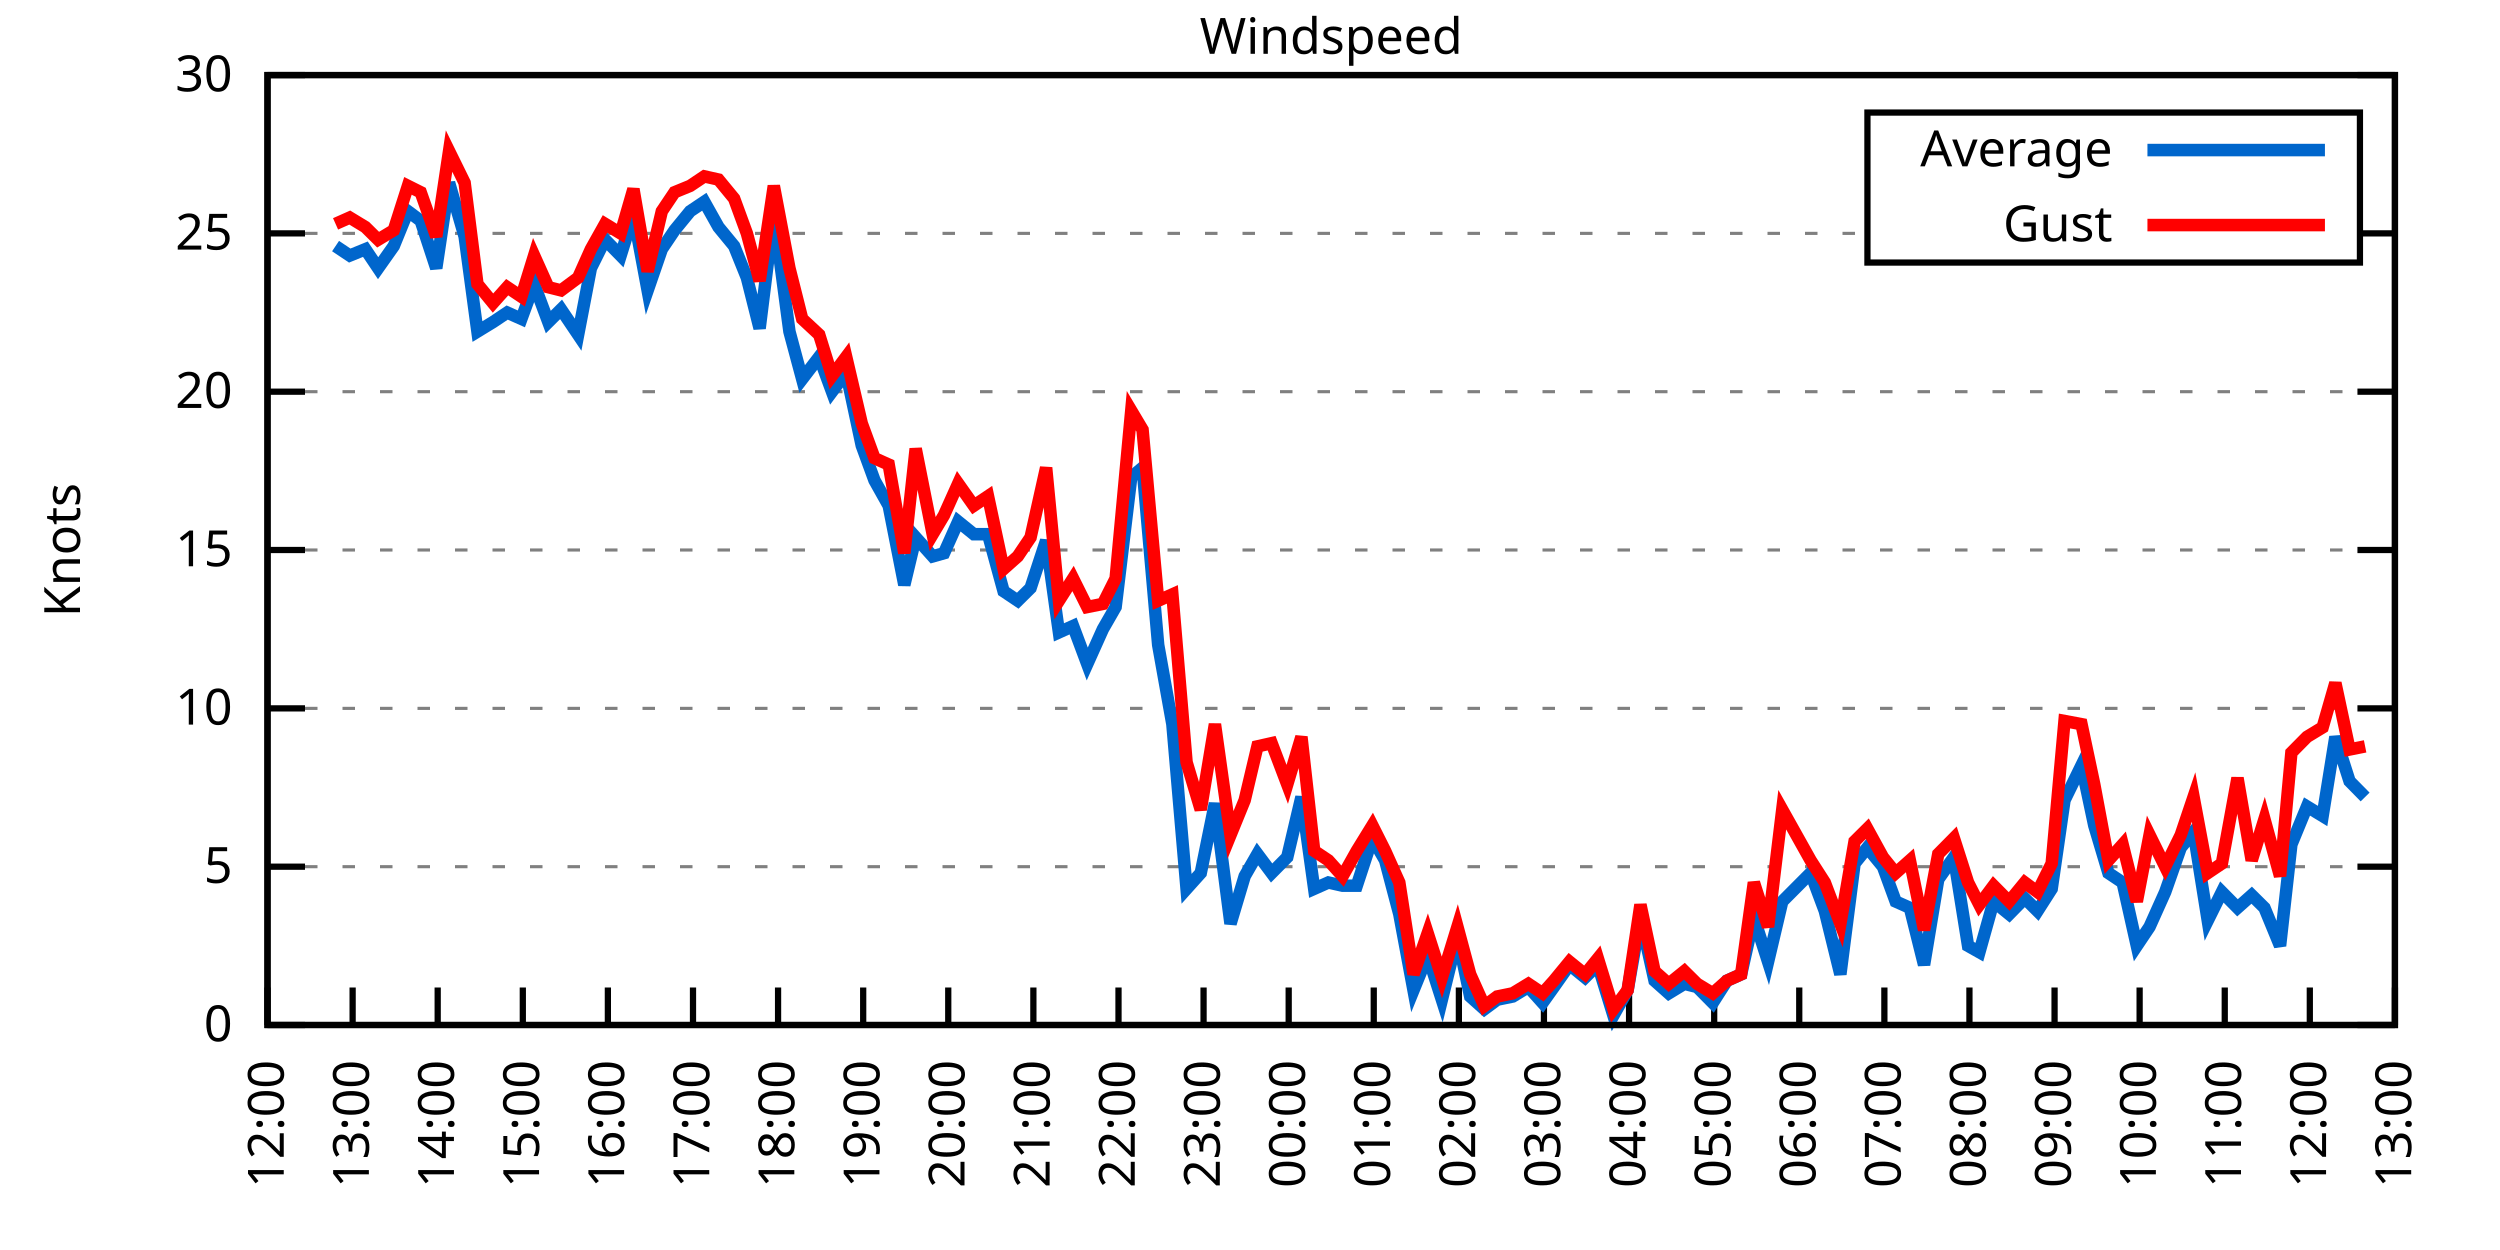
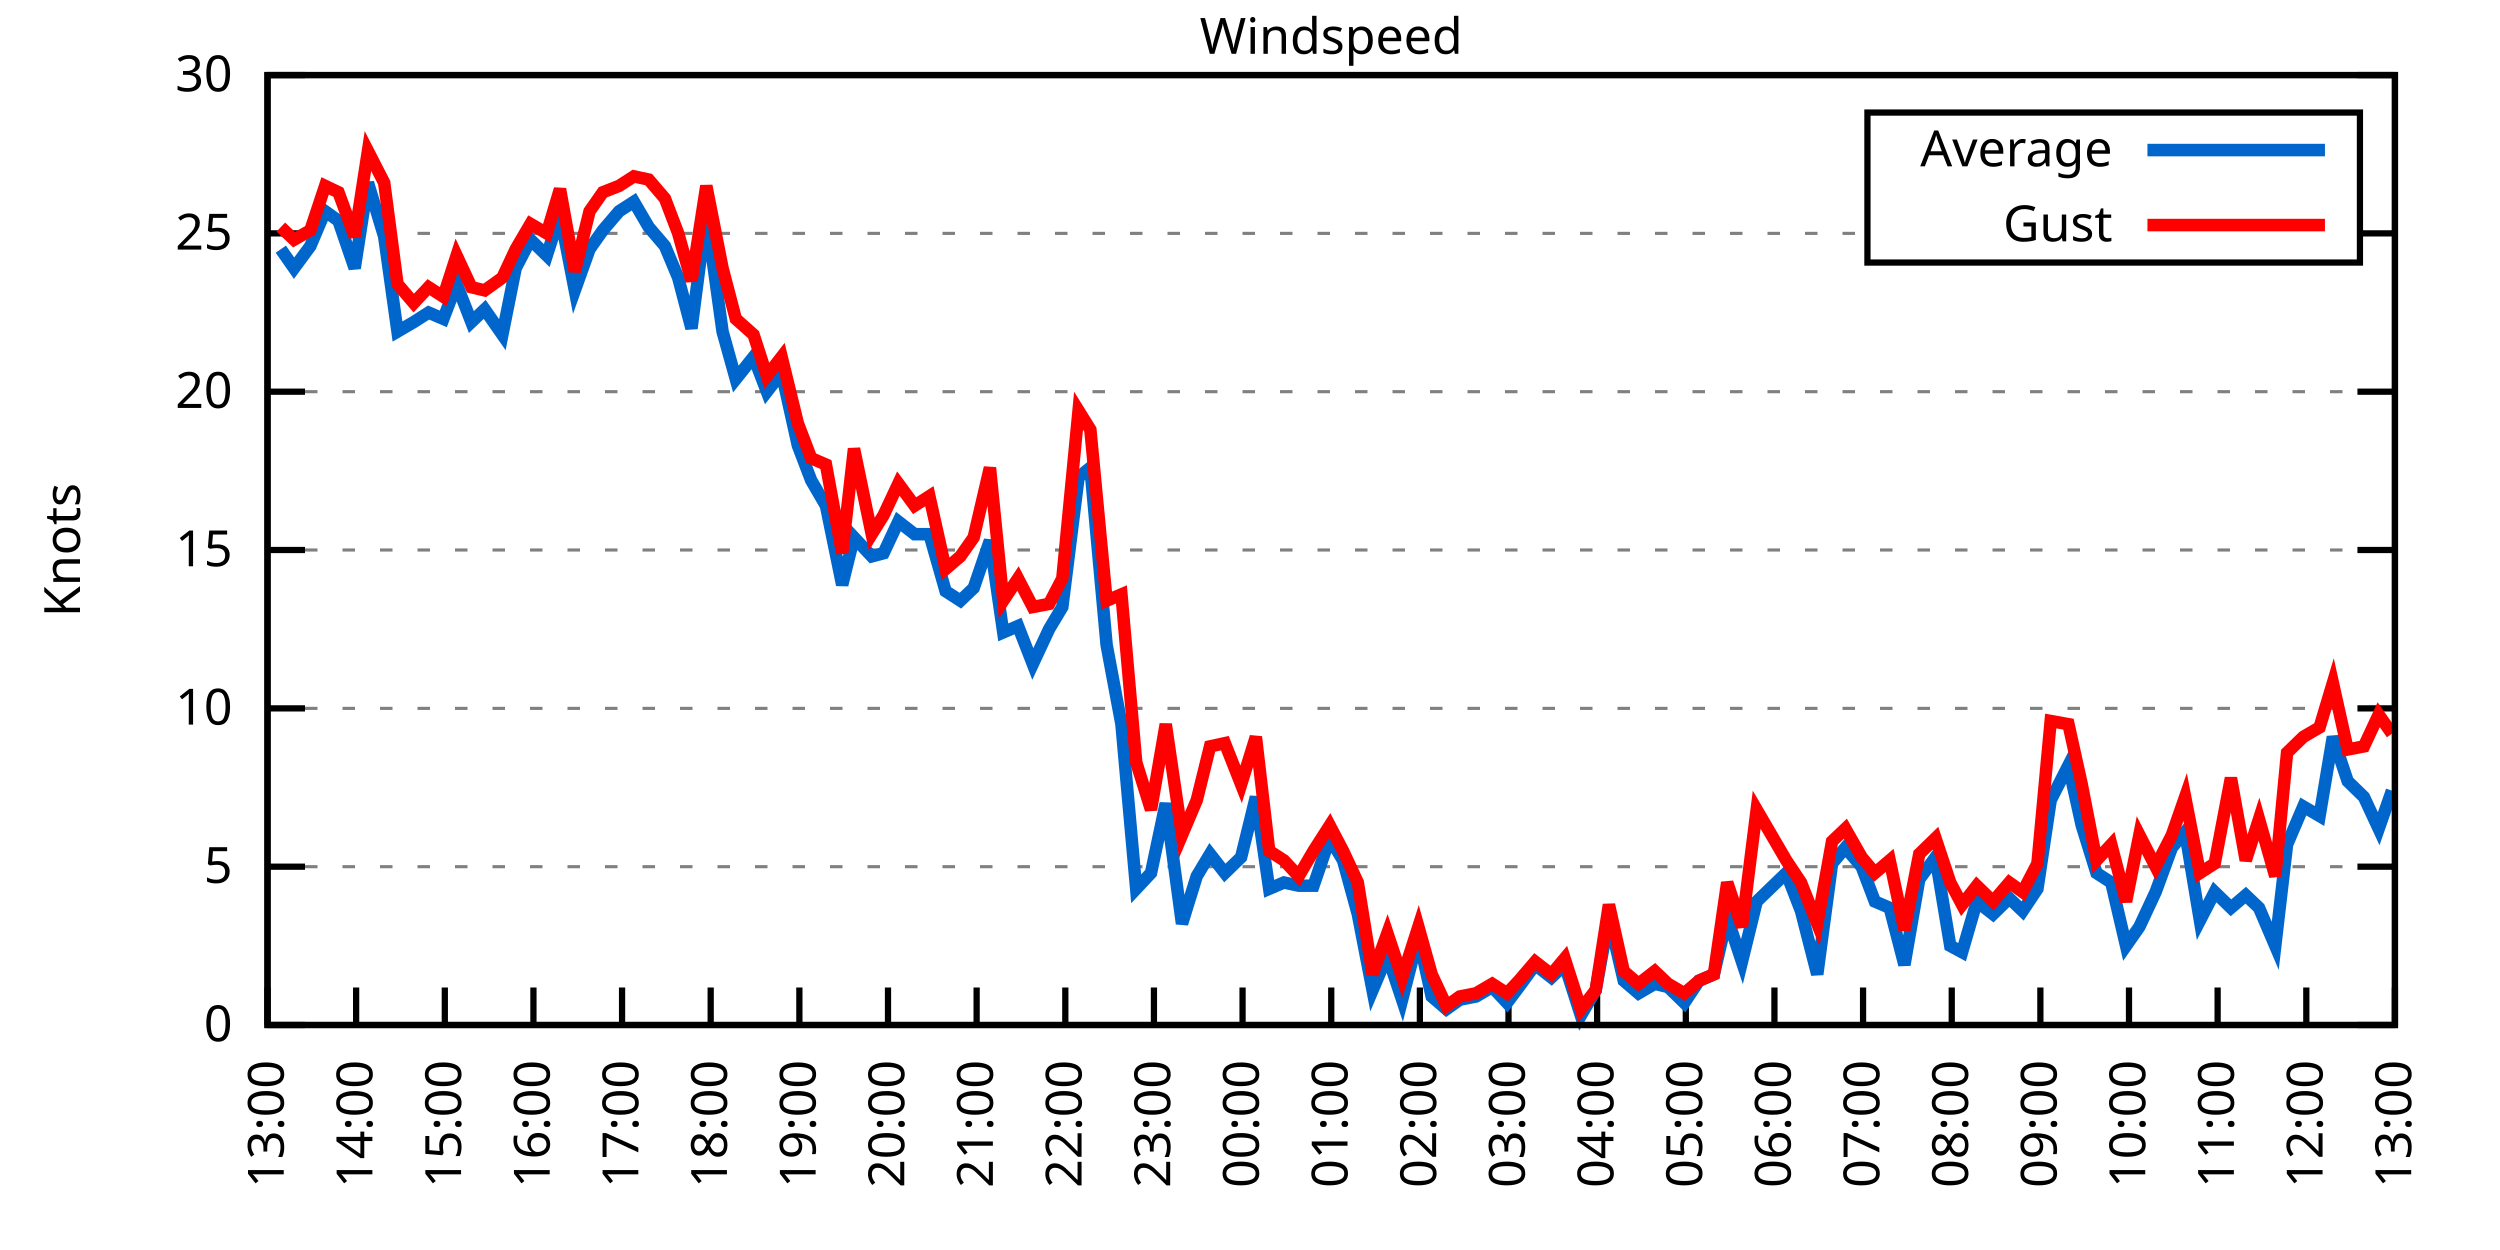
<svg xmlns="http://www.w3.org/2000/svg" xmlns:xlink="http://www.w3.org/1999/xlink" width="400" height="200" viewBox="0 0 400 200">
  <g id="gnuplot_canvas">
    <rect x="0" y="0" width="400" height="200" fill="none" />
    <defs>
      <circle id="gpDot" r="0.5" stroke-width="0.5" stroke="currentColor" />
      <path id="gpPt0" stroke-width="0.333" stroke="currentColor" d="M-1,0 h2 M0,-1 v2" />
      <path id="gpPt1" stroke-width="0.333" stroke="currentColor" d="M-1,-1 L1,1 M1,-1 L-1,1" />
      <path id="gpPt2" stroke-width="0.333" stroke="currentColor" d="M-1,0 L1,0 M0,-1 L0,1 M-1,-1 L1,1 M-1,1 L1,-1" />
      <rect id="gpPt3" stroke-width="0.333" stroke="currentColor" x="-1" y="-1" width="2" height="2" />
      <rect id="gpPt4" stroke-width="0.333" stroke="currentColor" fill="currentColor" x="-1" y="-1" width="2" height="2" />
      <circle id="gpPt5" stroke-width="0.333" stroke="currentColor" cx="0" cy="0" r="1" />
      <use xlink:href="#gpPt5" id="gpPt6" fill="currentColor" stroke="none" />
      <path id="gpPt7" stroke-width="0.333" stroke="currentColor" d="M0,-1.33 L-1.33,0.67 L1.33,0.67 z" />
      <use xlink:href="#gpPt7" id="gpPt8" fill="currentColor" stroke="none" />
      <use xlink:href="#gpPt7" id="gpPt9" stroke="currentColor" transform="rotate(180)" />
      <use xlink:href="#gpPt9" id="gpPt10" fill="currentColor" stroke="none" />
      <use xlink:href="#gpPt3" id="gpPt11" stroke="currentColor" transform="rotate(45)" />
      <use xlink:href="#gpPt11" id="gpPt12" fill="currentColor" stroke="none" />
      <path id="gpPt13" stroke-width="0.333" stroke="currentColor" d="M0,1.330 L1.265,0.411 L0.782,-1.067 L-0.782,-1.076 L-1.265,0.411 z" />
      <use xlink:href="#gpPt13" id="gpPt14" fill="currentColor" stroke="none" />
      <filter id="textbox" filterUnits="objectBoundingBox" x="0" y="0" height="1" width="1">
        <feFlood flood-color="white" flood-opacity="1" result="bgnd" />
        <feComposite in="SourceGraphic" in2="bgnd" operator="atop" />
      </filter>
      <filter id="greybox" filterUnits="objectBoundingBox" x="0" y="0" height="1" width="1">
        <feFlood flood-color="lightgrey" flood-opacity="1" result="grey" />
        <feComposite in="SourceGraphic" in2="grey" operator="atop" />
      </filter>
    </defs>
    <g fill="none" color="white" stroke="currentColor" stroke-width="1.00" stroke-linecap="butt" stroke-linejoin="miter">
</g>
    <g fill="none" color="black" stroke="currentColor" stroke-width="1.00" stroke-linecap="butt" stroke-linejoin="miter">
      <g stroke="none" shape-rendering="crispEdges">
        <polygon fill="rgb(255, 255, 255)" points="42.80,164.00 383.18,164.00 383.18,12.02 42.80,12.02 " />
      </g>
    </g>
    <g fill="none" color="black" stroke="currentColor" stroke-width="1.00" stroke-linecap="butt" stroke-linejoin="miter">
</g>
    <g fill="none" color="black" stroke="black" stroke-width="0.50" stroke-linecap="butt" stroke-linejoin="miter">
</g>
    <g fill="none" color="gray" stroke="currentColor" stroke-width="0.50" stroke-linecap="butt" stroke-linejoin="miter">
      <path stroke="gray" stroke-dasharray="2,4" class="gridline" d="M42.80,164.00 L383.19,164.00  " />
    </g>
    <g fill="none" color="gray" stroke="gray" stroke-width="1.00" stroke-linecap="butt" stroke-linejoin="miter">
</g>
    <g fill="none" color="black" stroke="currentColor" stroke-width="1.00" stroke-linecap="butt" stroke-linejoin="miter">
      <path stroke="black" d="M42.80,164.00 L48.80,164.00 M383.19,164.00 L377.19,164.00  " />
      <g transform="translate(37.20,166.60)" stroke="none" fill="black" font-family="Sans" font-size="8.00" text-anchor="end">
        <text>
          <tspan font-family="Sans"> 0</tspan>
        </text>
      </g>
    </g>
    <g fill="none" color="black" stroke="currentColor" stroke-width="1.00" stroke-linecap="butt" stroke-linejoin="miter">
</g>
    <g fill="none" color="black" stroke="black" stroke-width="0.50" stroke-linecap="butt" stroke-linejoin="miter">
</g>
    <g fill="none" color="gray" stroke="currentColor" stroke-width="0.50" stroke-linecap="butt" stroke-linejoin="miter">
      <path stroke="gray" stroke-dasharray="2,4" class="gridline" d="M42.80,138.67 L383.19,138.67  " />
    </g>
    <g fill="none" color="gray" stroke="gray" stroke-width="1.00" stroke-linecap="butt" stroke-linejoin="miter">
</g>
    <g fill="none" color="black" stroke="currentColor" stroke-width="1.00" stroke-linecap="butt" stroke-linejoin="miter">
      <path stroke="black" d="M42.80,138.67 L48.80,138.67 M383.19,138.67 L377.19,138.67  " />
      <g transform="translate(37.20,141.27)" stroke="none" fill="black" font-family="Sans" font-size="8.00" text-anchor="end">
        <text>
          <tspan font-family="Sans"> 5</tspan>
        </text>
      </g>
    </g>
    <g fill="none" color="black" stroke="currentColor" stroke-width="1.00" stroke-linecap="butt" stroke-linejoin="miter">
</g>
    <g fill="none" color="black" stroke="black" stroke-width="0.50" stroke-linecap="butt" stroke-linejoin="miter">
</g>
    <g fill="none" color="gray" stroke="currentColor" stroke-width="0.50" stroke-linecap="butt" stroke-linejoin="miter">
      <path stroke="gray" stroke-dasharray="2,4" class="gridline" d="M42.80,113.34 L383.19,113.34  " />
    </g>
    <g fill="none" color="gray" stroke="gray" stroke-width="1.00" stroke-linecap="butt" stroke-linejoin="miter">
</g>
    <g fill="none" color="black" stroke="currentColor" stroke-width="1.00" stroke-linecap="butt" stroke-linejoin="miter">
      <path stroke="black" d="M42.80,113.34 L48.80,113.34 M383.19,113.34 L377.19,113.34  " />
      <g transform="translate(37.20,115.94)" stroke="none" fill="black" font-family="Sans" font-size="8.00" text-anchor="end">
        <text>
          <tspan font-family="Sans"> 10</tspan>
        </text>
      </g>
    </g>
    <g fill="none" color="black" stroke="currentColor" stroke-width="1.00" stroke-linecap="butt" stroke-linejoin="miter">
</g>
    <g fill="none" color="black" stroke="black" stroke-width="0.50" stroke-linecap="butt" stroke-linejoin="miter">
</g>
    <g fill="none" color="gray" stroke="currentColor" stroke-width="0.50" stroke-linecap="butt" stroke-linejoin="miter">
      <path stroke="gray" stroke-dasharray="2,4" class="gridline" d="M42.80,88.00 L383.19,88.00  " />
    </g>
    <g fill="none" color="gray" stroke="gray" stroke-width="1.00" stroke-linecap="butt" stroke-linejoin="miter">
</g>
    <g fill="none" color="black" stroke="currentColor" stroke-width="1.00" stroke-linecap="butt" stroke-linejoin="miter">
      <path stroke="black" d="M42.80,88.00 L48.80,88.00 M383.19,88.00 L377.19,88.00  " />
      <g transform="translate(37.20,90.60)" stroke="none" fill="black" font-family="Sans" font-size="8.00" text-anchor="end">
        <text>
          <tspan font-family="Sans"> 15</tspan>
        </text>
      </g>
    </g>
    <g fill="none" color="black" stroke="currentColor" stroke-width="1.00" stroke-linecap="butt" stroke-linejoin="miter">
</g>
    <g fill="none" color="black" stroke="black" stroke-width="0.50" stroke-linecap="butt" stroke-linejoin="miter">
</g>
    <g fill="none" color="gray" stroke="currentColor" stroke-width="0.50" stroke-linecap="butt" stroke-linejoin="miter">
      <path stroke="gray" stroke-dasharray="2,4" class="gridline" d="M42.80,62.67 L383.19,62.67  " />
    </g>
    <g fill="none" color="gray" stroke="gray" stroke-width="1.00" stroke-linecap="butt" stroke-linejoin="miter">
</g>
    <g fill="none" color="black" stroke="currentColor" stroke-width="1.00" stroke-linecap="butt" stroke-linejoin="miter">
      <path stroke="black" d="M42.80,62.67 L48.80,62.67 M383.19,62.67 L377.19,62.67  " />
      <g transform="translate(37.20,65.27)" stroke="none" fill="black" font-family="Sans" font-size="8.00" text-anchor="end">
        <text>
          <tspan font-family="Sans"> 20</tspan>
        </text>
      </g>
    </g>
    <g fill="none" color="black" stroke="currentColor" stroke-width="1.00" stroke-linecap="butt" stroke-linejoin="miter">
</g>
    <g fill="none" color="black" stroke="black" stroke-width="0.50" stroke-linecap="butt" stroke-linejoin="miter">
</g>
    <g fill="none" color="gray" stroke="currentColor" stroke-width="0.50" stroke-linecap="butt" stroke-linejoin="miter">
      <path stroke="gray" stroke-dasharray="2,4" class="gridline" d="M42.80,37.34 L298.79,37.34 M377.59,37.34 L383.19,37.34  " />
    </g>
    <g fill="none" color="gray" stroke="gray" stroke-width="1.00" stroke-linecap="butt" stroke-linejoin="miter">
</g>
    <g fill="none" color="black" stroke="currentColor" stroke-width="1.00" stroke-linecap="butt" stroke-linejoin="miter">
      <path stroke="black" d="M42.80,37.34 L48.80,37.34 M383.19,37.34 L377.19,37.34  " />
      <g transform="translate(37.20,39.94)" stroke="none" fill="black" font-family="Sans" font-size="8.00" text-anchor="end">
        <text>
          <tspan font-family="Sans"> 25</tspan>
        </text>
      </g>
    </g>
    <g fill="none" color="black" stroke="currentColor" stroke-width="1.00" stroke-linecap="butt" stroke-linejoin="miter">
</g>
    <g fill="none" color="black" stroke="black" stroke-width="0.50" stroke-linecap="butt" stroke-linejoin="miter">
</g>
    <g fill="none" color="gray" stroke="currentColor" stroke-width="0.50" stroke-linecap="butt" stroke-linejoin="miter">
      <path stroke="gray" stroke-dasharray="2,4" class="gridline" d="M42.80,12.01 L383.19,12.01  " />
    </g>
    <g fill="none" color="gray" stroke="gray" stroke-width="1.00" stroke-linecap="butt" stroke-linejoin="miter">
</g>
    <g fill="none" color="black" stroke="currentColor" stroke-width="1.00" stroke-linecap="butt" stroke-linejoin="miter">
      <path stroke="black" d="M42.80,12.01 L48.80,12.01 M383.19,12.01 L377.19,12.01  " />
      <g transform="translate(37.20,14.61)" stroke="none" fill="black" font-family="Sans" font-size="8.00" text-anchor="end">
        <text>
          <tspan font-family="Sans"> 30</tspan>
        </text>
      </g>
    </g>
    <g fill="none" color="black" stroke="currentColor" stroke-width="1.00" stroke-linecap="butt" stroke-linejoin="miter">
      <path stroke="black" d="M42.80,164.00 L42.80,158.00  " />
      <g transform="translate(45.40,169.60) rotate(270.00)" stroke="none" fill="black" font-family="Sans" font-size="8.00" text-anchor="end">
        <text>
-           <tspan font-family="Sans">12:00</tspan>
-         </text>
-       </g>
-     </g>
-     <g fill="none" color="black" stroke="currentColor" stroke-width="1.00" stroke-linecap="butt" stroke-linejoin="miter">
-       <path stroke="black" d="M56.42,164.00 L56.42,158.00  " />
-       <g transform="translate(59.02,169.60) rotate(270.00)" stroke="none" fill="black" font-family="Sans" font-size="8.00" text-anchor="end">
-         <text>
          <tspan font-family="Sans">13:00</tspan>
        </text>
      </g>
    </g>
    <g fill="none" color="black" stroke="currentColor" stroke-width="1.00" stroke-linecap="butt" stroke-linejoin="miter">
-       <path stroke="black" d="M70.03,164.00 L70.03,158.00  " />
-       <g transform="translate(72.63,169.60) rotate(270.00)" stroke="none" fill="black" font-family="Sans" font-size="8.00" text-anchor="end">
+       <path stroke="black" d="M56.98,164.00 L56.98,158.00  " />
+       <g transform="translate(59.58,169.60) rotate(270.00)" stroke="none" fill="black" font-family="Sans" font-size="8.00" text-anchor="end">
        <text>
          <tspan font-family="Sans">14:00</tspan>
        </text>
      </g>
    </g>
    <g fill="none" color="black" stroke="currentColor" stroke-width="1.00" stroke-linecap="butt" stroke-linejoin="miter">
-       <path stroke="black" d="M83.65,164.00 L83.65,158.00  " />
-       <g transform="translate(86.25,169.60) rotate(270.00)" stroke="none" fill="black" font-family="Sans" font-size="8.00" text-anchor="end">
+       <path stroke="black" d="M71.17,164.00 L71.17,158.00  " />
+       <g transform="translate(73.77,169.60) rotate(270.00)" stroke="none" fill="black" font-family="Sans" font-size="8.00" text-anchor="end">
        <text>
          <tspan font-family="Sans">15:00</tspan>
        </text>
      </g>
    </g>
    <g fill="none" color="black" stroke="currentColor" stroke-width="1.00" stroke-linecap="butt" stroke-linejoin="miter">
-       <path stroke="black" d="M97.26,164.00 L97.26,158.00  " />
-       <g transform="translate(99.86,169.60) rotate(270.00)" stroke="none" fill="black" font-family="Sans" font-size="8.00" text-anchor="end">
+       <path stroke="black" d="M85.35,164.00 L85.35,158.00  " />
+       <g transform="translate(87.95,169.60) rotate(270.00)" stroke="none" fill="black" font-family="Sans" font-size="8.00" text-anchor="end">
        <text>
          <tspan font-family="Sans">16:00</tspan>
        </text>
      </g>
    </g>
    <g fill="none" color="black" stroke="currentColor" stroke-width="1.00" stroke-linecap="butt" stroke-linejoin="miter">
-       <path stroke="black" d="M110.88,164.00 L110.88,158.00  " />
-       <g transform="translate(113.48,169.60) rotate(270.00)" stroke="none" fill="black" font-family="Sans" font-size="8.00" text-anchor="end">
+       <path stroke="black" d="M99.53,164.00 L99.53,158.00  " />
+       <g transform="translate(102.13,169.60) rotate(270.00)" stroke="none" fill="black" font-family="Sans" font-size="8.00" text-anchor="end">
        <text>
          <tspan font-family="Sans">17:00</tspan>
        </text>
      </g>
    </g>
    <g fill="none" color="black" stroke="currentColor" stroke-width="1.00" stroke-linecap="butt" stroke-linejoin="miter">
-       <path stroke="black" d="M124.49,164.00 L124.49,158.00  " />
-       <g transform="translate(127.09,169.60) rotate(270.00)" stroke="none" fill="black" font-family="Sans" font-size="8.00" text-anchor="end">
+       <path stroke="black" d="M113.71,164.00 L113.71,158.00  " />
+       <g transform="translate(116.31,169.60) rotate(270.00)" stroke="none" fill="black" font-family="Sans" font-size="8.00" text-anchor="end">
        <text>
          <tspan font-family="Sans">18:00</tspan>
        </text>
      </g>
    </g>
    <g fill="none" color="black" stroke="currentColor" stroke-width="1.00" stroke-linecap="butt" stroke-linejoin="miter">
-       <path stroke="black" d="M138.11,164.00 L138.11,158.00  " />
-       <g transform="translate(140.71,169.60) rotate(270.00)" stroke="none" fill="black" font-family="Sans" font-size="8.00" text-anchor="end">
+       <path stroke="black" d="M127.90,164.00 L127.90,158.00  " />
+       <g transform="translate(130.50,169.60) rotate(270.00)" stroke="none" fill="black" font-family="Sans" font-size="8.00" text-anchor="end">
        <text>
          <tspan font-family="Sans">19:00</tspan>
        </text>
      </g>
    </g>
    <g fill="none" color="black" stroke="currentColor" stroke-width="1.00" stroke-linecap="butt" stroke-linejoin="miter">
-       <path stroke="black" d="M151.72,164.00 L151.72,158.00  " />
-       <g transform="translate(154.32,169.60) rotate(270.00)" stroke="none" fill="black" font-family="Sans" font-size="8.00" text-anchor="end">
+       <path stroke="black" d="M142.08,164.00 L142.08,158.00  " />
+       <g transform="translate(144.68,169.60) rotate(270.00)" stroke="none" fill="black" font-family="Sans" font-size="8.00" text-anchor="end">
        <text>
          <tspan font-family="Sans">20:00</tspan>
        </text>
      </g>
    </g>
    <g fill="none" color="black" stroke="currentColor" stroke-width="1.00" stroke-linecap="butt" stroke-linejoin="miter">
-       <path stroke="black" d="M165.34,164.00 L165.34,158.00  " />
-       <g transform="translate(167.94,169.60) rotate(270.00)" stroke="none" fill="black" font-family="Sans" font-size="8.00" text-anchor="end">
+       <path stroke="black" d="M156.26,164.00 L156.26,158.00  " />
+       <g transform="translate(158.86,169.60) rotate(270.00)" stroke="none" fill="black" font-family="Sans" font-size="8.00" text-anchor="end">
        <text>
          <tspan font-family="Sans">21:00</tspan>
        </text>
      </g>
    </g>
    <g fill="none" color="black" stroke="currentColor" stroke-width="1.00" stroke-linecap="butt" stroke-linejoin="miter">
-       <path stroke="black" d="M178.96,164.00 L178.96,158.00  " />
-       <g transform="translate(181.56,169.60) rotate(270.00)" stroke="none" fill="black" font-family="Sans" font-size="8.00" text-anchor="end">
+       <path stroke="black" d="M170.45,164.00 L170.45,158.00  " />
+       <g transform="translate(173.05,169.60) rotate(270.00)" stroke="none" fill="black" font-family="Sans" font-size="8.00" text-anchor="end">
        <text>
          <tspan font-family="Sans">22:00</tspan>
        </text>
      </g>
    </g>
    <g fill="none" color="black" stroke="currentColor" stroke-width="1.00" stroke-linecap="butt" stroke-linejoin="miter">
-       <path stroke="black" d="M192.57,164.00 L192.57,158.00  " />
-       <g transform="translate(195.17,169.60) rotate(270.00)" stroke="none" fill="black" font-family="Sans" font-size="8.00" text-anchor="end">
+       <path stroke="black" d="M184.63,164.00 L184.63,158.00  " />
+       <g transform="translate(187.23,169.60) rotate(270.00)" stroke="none" fill="black" font-family="Sans" font-size="8.00" text-anchor="end">
        <text>
          <tspan font-family="Sans">23:00</tspan>
        </text>
      </g>
    </g>
    <g fill="none" color="black" stroke="currentColor" stroke-width="1.00" stroke-linecap="butt" stroke-linejoin="miter">
-       <path stroke="black" d="M206.19,164.00 L206.19,158.00  " />
-       <g transform="translate(208.79,169.60) rotate(270.00)" stroke="none" fill="black" font-family="Sans" font-size="8.00" text-anchor="end">
+       <path stroke="black" d="M198.81,164.00 L198.81,158.00  " />
+       <g transform="translate(201.41,169.60) rotate(270.00)" stroke="none" fill="black" font-family="Sans" font-size="8.00" text-anchor="end">
        <text>
          <tspan font-family="Sans">00:00</tspan>
        </text>
      </g>
    </g>
    <g fill="none" color="black" stroke="currentColor" stroke-width="1.00" stroke-linecap="butt" stroke-linejoin="miter">
-       <path stroke="black" d="M219.80,164.00 L219.80,158.00  " />
-       <g transform="translate(222.40,169.60) rotate(270.00)" stroke="none" fill="black" font-family="Sans" font-size="8.00" text-anchor="end">
+       <path stroke="black" d="M213.00,164.00 L213.00,158.00  " />
+       <g transform="translate(215.60,169.60) rotate(270.00)" stroke="none" fill="black" font-family="Sans" font-size="8.00" text-anchor="end">
        <text>
          <tspan font-family="Sans">01:00</tspan>
        </text>
      </g>
    </g>
    <g fill="none" color="black" stroke="currentColor" stroke-width="1.00" stroke-linecap="butt" stroke-linejoin="miter">
-       <path stroke="black" d="M233.42,164.00 L233.42,158.00  " />
-       <g transform="translate(236.02,169.60) rotate(270.00)" stroke="none" fill="black" font-family="Sans" font-size="8.00" text-anchor="end">
+       <path stroke="black" d="M227.18,164.00 L227.18,158.00  " />
+       <g transform="translate(229.78,169.60) rotate(270.00)" stroke="none" fill="black" font-family="Sans" font-size="8.00" text-anchor="end">
        <text>
          <tspan font-family="Sans">02:00</tspan>
        </text>
      </g>
    </g>
    <g fill="none" color="black" stroke="currentColor" stroke-width="1.00" stroke-linecap="butt" stroke-linejoin="miter">
-       <path stroke="black" d="M247.03,164.00 L247.03,158.00  " />
-       <g transform="translate(249.63,169.60) rotate(270.00)" stroke="none" fill="black" font-family="Sans" font-size="8.00" text-anchor="end">
+       <path stroke="black" d="M241.36,164.00 L241.36,158.00  " />
+       <g transform="translate(243.96,169.60) rotate(270.00)" stroke="none" fill="black" font-family="Sans" font-size="8.00" text-anchor="end">
        <text>
          <tspan font-family="Sans">03:00</tspan>
        </text>
      </g>
    </g>
    <g fill="none" color="black" stroke="currentColor" stroke-width="1.00" stroke-linecap="butt" stroke-linejoin="miter">
-       <path stroke="black" d="M260.65,164.00 L260.65,158.00  " />
-       <g transform="translate(263.25,169.60) rotate(270.00)" stroke="none" fill="black" font-family="Sans" font-size="8.00" text-anchor="end">
+       <path stroke="black" d="M255.54,164.00 L255.54,158.00  " />
+       <g transform="translate(258.14,169.60) rotate(270.00)" stroke="none" fill="black" font-family="Sans" font-size="8.00" text-anchor="end">
        <text>
          <tspan font-family="Sans">04:00</tspan>
        </text>
      </g>
    </g>
    <g fill="none" color="black" stroke="currentColor" stroke-width="1.00" stroke-linecap="butt" stroke-linejoin="miter">
-       <path stroke="black" d="M274.27,164.00 L274.27,158.00  " />
-       <g transform="translate(276.87,169.60) rotate(270.00)" stroke="none" fill="black" font-family="Sans" font-size="8.00" text-anchor="end">
+       <path stroke="black" d="M269.73,164.00 L269.73,158.00  " />
+       <g transform="translate(272.33,169.60) rotate(270.00)" stroke="none" fill="black" font-family="Sans" font-size="8.00" text-anchor="end">
        <text>
          <tspan font-family="Sans">05:00</tspan>
        </text>
      </g>
    </g>
    <g fill="none" color="black" stroke="currentColor" stroke-width="1.00" stroke-linecap="butt" stroke-linejoin="miter">
-       <path stroke="black" d="M287.88,164.00 L287.88,158.00  " />
-       <g transform="translate(290.48,169.60) rotate(270.00)" stroke="none" fill="black" font-family="Sans" font-size="8.00" text-anchor="end">
+       <path stroke="black" d="M283.91,164.00 L283.91,158.00  " />
+       <g transform="translate(286.51,169.60) rotate(270.00)" stroke="none" fill="black" font-family="Sans" font-size="8.00" text-anchor="end">
        <text>
          <tspan font-family="Sans">06:00</tspan>
        </text>
      </g>
    </g>
    <g fill="none" color="black" stroke="currentColor" stroke-width="1.00" stroke-linecap="butt" stroke-linejoin="miter">
-       <path stroke="black" d="M301.50,164.00 L301.50,158.00  " />
-       <g transform="translate(304.10,169.60) rotate(270.00)" stroke="none" fill="black" font-family="Sans" font-size="8.00" text-anchor="end">
+       <path stroke="black" d="M298.09,164.00 L298.09,158.00  " />
+       <g transform="translate(300.69,169.60) rotate(270.00)" stroke="none" fill="black" font-family="Sans" font-size="8.00" text-anchor="end">
        <text>
          <tspan font-family="Sans">07:00</tspan>
        </text>
      </g>
    </g>
    <g fill="none" color="black" stroke="currentColor" stroke-width="1.00" stroke-linecap="butt" stroke-linejoin="miter">
-       <path stroke="black" d="M315.11,164.00 L315.11,158.00  " />
-       <g transform="translate(317.71,169.60) rotate(270.00)" stroke="none" fill="black" font-family="Sans" font-size="8.00" text-anchor="end">
+       <path stroke="black" d="M312.28,164.00 L312.28,158.00  " />
+       <g transform="translate(314.88,169.60) rotate(270.00)" stroke="none" fill="black" font-family="Sans" font-size="8.00" text-anchor="end">
        <text>
          <tspan font-family="Sans">08:00</tspan>
        </text>
      </g>
    </g>
    <g fill="none" color="black" stroke="currentColor" stroke-width="1.00" stroke-linecap="butt" stroke-linejoin="miter">
-       <path stroke="black" d="M328.73,164.00 L328.73,158.00  " />
-       <g transform="translate(331.33,169.60) rotate(270.00)" stroke="none" fill="black" font-family="Sans" font-size="8.00" text-anchor="end">
+       <path stroke="black" d="M326.46,164.00 L326.46,158.00  " />
+       <g transform="translate(329.06,169.60) rotate(270.00)" stroke="none" fill="black" font-family="Sans" font-size="8.00" text-anchor="end">
        <text>
          <tspan font-family="Sans">09:00</tspan>
        </text>
      </g>
    </g>
    <g fill="none" color="black" stroke="currentColor" stroke-width="1.00" stroke-linecap="butt" stroke-linejoin="miter">
-       <path stroke="black" d="M342.34,164.00 L342.34,158.00  " />
-       <g transform="translate(344.94,169.60) rotate(270.00)" stroke="none" fill="black" font-family="Sans" font-size="8.00" text-anchor="end">
+       <path stroke="black" d="M340.64,164.00 L340.64,158.00  " />
+       <g transform="translate(343.24,169.60) rotate(270.00)" stroke="none" fill="black" font-family="Sans" font-size="8.00" text-anchor="end">
        <text>
          <tspan font-family="Sans">10:00</tspan>
        </text>
      </g>
    </g>
    <g fill="none" color="black" stroke="currentColor" stroke-width="1.00" stroke-linecap="butt" stroke-linejoin="miter">
-       <path stroke="black" d="M355.96,164.00 L355.96,158.00  " />
-       <g transform="translate(358.56,169.60) rotate(270.00)" stroke="none" fill="black" font-family="Sans" font-size="8.00" text-anchor="end">
+       <path stroke="black" d="M354.82,164.00 L354.82,158.00  " />
+       <g transform="translate(357.42,169.60) rotate(270.00)" stroke="none" fill="black" font-family="Sans" font-size="8.00" text-anchor="end">
        <text>
          <tspan font-family="Sans">11:00</tspan>
        </text>
      </g>
    </g>
    <g fill="none" color="black" stroke="currentColor" stroke-width="1.00" stroke-linecap="butt" stroke-linejoin="miter">
-       <path stroke="black" d="M369.57,164.00 L369.57,158.00  " />
-       <g transform="translate(372.17,169.60) rotate(270.00)" stroke="none" fill="black" font-family="Sans" font-size="8.00" text-anchor="end">
+       <path stroke="black" d="M369.01,164.00 L369.01,158.00  " />
+       <g transform="translate(371.61,169.60) rotate(270.00)" stroke="none" fill="black" font-family="Sans" font-size="8.00" text-anchor="end">
        <text>
          <tspan font-family="Sans">12:00</tspan>
        </text>
      </g>
    </g>
    <g fill="none" color="black" stroke="currentColor" stroke-width="1.00" stroke-linecap="butt" stroke-linejoin="miter">
      <path stroke="black" d="M383.19,164.00 L383.19,158.00  " />
      <g transform="translate(385.79,169.60) rotate(270.00)" stroke="none" fill="black" font-family="Sans" font-size="8.00" text-anchor="end">
        <text>
          <tspan font-family="Sans">13:00</tspan>
        </text>
      </g>
    </g>
    <g fill="none" color="black" stroke="currentColor" stroke-width="1.00" stroke-linecap="butt" stroke-linejoin="miter">
</g>
    <g fill="none" color="black" stroke="currentColor" stroke-width="1.00" stroke-linecap="butt" stroke-linejoin="miter">
      <path stroke="black" d="M42.80,12.01 L42.80,164.00 L383.19,164.00 L383.19,12.01 L42.80,12.01 Z  " />
    </g>
    <g fill="none" color="black" stroke="currentColor" stroke-width="1.00" stroke-linecap="butt" stroke-linejoin="miter">
</g>
    <g fill="none" color="black" stroke="currentColor" stroke-width="1.00" stroke-linecap="butt" stroke-linejoin="miter">
      <path stroke="black" d="M298.79,42.01 L298.79,18.01 L377.59,18.01 L377.59,42.01 L298.79,42.01 Z  " />
    </g>
    <g id="Windspeed_plot_1">
      <g fill="none" color="white" stroke="black" stroke-width="2.00" stroke-linecap="butt" stroke-linejoin="miter">
</g>
      <g fill="none" color="black" stroke="currentColor" stroke-width="2.00" stroke-linecap="butt" stroke-linejoin="miter">
        <g transform="translate(337.99,26.61)" stroke="none" fill="black" font-family="Sans" font-size="8.00" text-anchor="end">
          <text>
            <tspan font-family="Sans">Average</tspan>
          </text>
        </g>
      </g>
      <g fill="none" color="black" stroke="currentColor" stroke-width="2.00" stroke-linecap="butt" stroke-linejoin="miter">
-         <path stroke="rgb(  0, 102, 204)" d="M343.59,24.01 L371.99,24.01 M53.69,39.37 L55.96,40.89 L58.46,39.87 L60.50,42.91 L63.00,39.37 L65.27,33.80   L67.31,35.32 L69.80,42.91 L71.85,29.24 L74.34,37.85 L76.39,53.05 L78.88,51.53 L81.15,50.01 L83.42,51.02   L85.46,45.45 L87.73,51.53 L89.77,49.50 L92.50,53.55 L94.54,42.91 L96.81,38.35 L99.30,40.89 L101.35,34.30   L103.62,46.46 L105.89,39.87 L107.93,36.84 L110.42,33.80 L112.69,32.28 L114.96,36.33 L117.46,39.37 L119.50,44.43   L121.54,52.54 L123.81,34.30 L126.31,53.05 L128.35,60.65 L131.07,57.10 L133.12,62.67 L135.39,59.63 L137.88,71.29   L139.92,76.86 L142.19,80.91 L144.69,93.58 L146.51,85.98 L149.23,89.02 L151.04,88.51 L153.31,83.45 L155.81,85.47   L158.08,85.47 L160.57,94.59 L162.84,96.11 L164.89,94.08 L167.38,86.49 L169.43,101.18 L171.69,100.16 L173.96,106.24   L176.46,100.67 L178.50,97.12 L181.00,76.35 L182.81,74.83 L185.31,103.20 L187.58,115.87 L189.85,142.21 L192.12,139.68   L194.39,128.54 L196.88,147.79 L199.15,140.19 L201.19,136.64 L203.46,139.68 L205.96,137.15 L208.23,127.52 L210.27,142.21   L212.54,141.20 L214.81,141.71 L217.08,141.71 L219.58,134.11 L221.62,137.66 L223.89,146.27 L226.16,158.43 L228.43,152.85   L230.70,159.95 L233.19,149.81 L235.23,159.44 L237.50,161.47 L239.55,159.95 L242.04,159.44 L244.54,157.92 L246.81,160.45   L248.62,157.92 L251.12,154.37 L253.61,156.40 L255.66,154.37 L258.15,162.48 L260.42,158.43 L262.47,146.77 L264.73,156.91   L267.00,158.93 L269.50,157.41 L271.54,157.92 L274.04,160.45 L276.31,156.91 L278.58,155.89 L280.62,146.77 L282.89,153.87   L285.16,144.24 L289.70,139.68 L291.97,145.76 L294.46,155.89 L296.73,138.16 L298.77,135.63 L301.27,138.67 L303.31,144.24   L305.58,145.25 L307.85,154.37 L310.12,140.69 L312.62,137.15 L314.89,151.33 L316.70,152.35 L318.97,144.24 L321.47,146.27   L323.96,143.73 L326.00,145.76 L328.27,142.21 L330.32,128.03 L333.04,122.46 L335.08,132.08 L337.35,139.68 L339.62,141.20   L341.89,151.33 L343.93,148.29 L346.43,142.72 L348.92,135.63 L350.97,133.10 L353.24,147.28 L355.50,142.72 L358.00,145.25   L360.27,143.23 L362.31,145.25 L364.81,151.33 L366.62,135.12 L369.12,129.04 L371.62,130.56 L373.66,117.90 L375.93,124.99   L378.42,127.52  " />
+         <path stroke="rgb(  0, 102, 204)" d="M343.59,24.01 L371.99,24.01 M44.93,39.87 L47.05,42.91 L49.66,39.37 L52.02,33.80 L54.15,35.32 L56.75,42.91   L58.87,29.24 L61.47,37.85 L63.60,53.05 L66.20,51.53 L68.57,50.01 L70.93,51.02 L73.06,45.45 L75.42,51.53   L77.55,49.50 L80.38,53.55 L82.51,42.91 L84.88,38.35 L87.48,40.89 L89.60,34.30 L91.97,46.46 L94.33,39.87   L96.46,36.84 L99.06,33.80 L101.42,32.28 L103.79,36.33 L106.39,39.37 L108.51,44.43 L110.64,52.54 L113.01,34.30   L115.61,53.05 L117.73,60.65 L120.57,57.10 L122.70,62.67 L125.06,59.63 L127.66,71.29 L129.79,76.86 L132.15,80.91   L134.75,93.58 L136.64,85.98 L139.48,89.02 L141.37,88.51 L143.74,83.45 L146.34,85.47 L148.70,85.47 L151.30,94.59   L153.66,96.11 L155.79,94.08 L158.39,86.49 L160.52,101.18 L162.88,100.16 L165.25,106.24 L167.85,100.67 L169.97,97.12   L172.57,76.35 L174.46,74.83 L177.06,103.20 L179.43,115.87 L181.79,142.21 L184.16,139.68 L186.52,128.54 L189.12,147.79   L191.48,140.19 L193.61,136.64 L195.98,139.68 L198.58,137.15 L200.94,127.52 L203.07,142.21 L205.43,141.20 L207.79,141.71   L210.16,141.71 L212.76,134.11 L214.89,137.66 L217.25,146.27 L219.61,158.43 L221.98,152.85 L224.34,159.95 L226.94,149.81   L229.07,159.44 L231.43,161.47 L233.56,159.95 L236.16,159.44 L238.76,157.92 L241.12,160.45 L243.02,157.92 L245.62,154.37   L248.22,156.40 L250.34,154.37 L252.94,162.48 L255.31,158.43 L257.43,146.77 L259.80,156.91 L262.16,158.93 L264.76,157.41   L266.89,157.92 L269.49,160.45 L271.85,156.91 L274.22,155.89 L276.35,146.77 L278.71,153.87 L281.07,144.24 L285.80,139.68   L288.16,145.76 L290.76,155.89 L293.13,138.16 L295.26,135.63 L297.86,138.67 L299.98,144.24 L302.35,145.25 L304.71,154.37   L307.08,140.69 L309.68,137.15 L312.04,151.33 L313.93,152.35 L316.29,144.24 L318.89,146.27 L321.49,143.73 L323.62,145.76   L325.99,142.21 L328.11,128.03 L330.95,122.46 L333.08,132.08 L335.44,139.68 L337.80,141.20 L340.17,151.33 L342.30,148.29   L344.90,142.72 L347.50,135.63 L349.62,133.10 L351.99,147.28 L354.35,142.72 L356.95,145.25 L359.32,143.23 L361.44,145.25   L364.04,151.33 L365.93,135.12 L368.53,129.04 L371.13,130.56 L373.26,117.90 L375.63,124.99 L378.23,127.52 L380.59,132.59   L382.72,126.51  " />
      </g>
    </g>
    <g id="Windspeed_plot_2">
      <g fill="none" color="black" stroke="currentColor" stroke-width="2.00" stroke-linecap="butt" stroke-linejoin="miter">
        <g transform="translate(337.99,38.61)" stroke="none" fill="black" font-family="Sans" font-size="8.00" text-anchor="end">
          <text>
            <tspan font-family="Sans">Gust</tspan>
          </text>
        </g>
      </g>
      <g fill="none" color="black" stroke="currentColor" stroke-width="2.00" stroke-linecap="butt" stroke-linejoin="miter">
-         <path stroke="rgb(255,   0,   0)" d="M343.59,36.01 L371.99,36.01 M53.69,35.82 L55.96,34.81 L58.46,36.33 L60.50,38.35 L63.00,36.84 L65.27,29.74   L67.31,30.76 L69.80,37.85 L71.85,24.17 L74.34,29.24 L76.39,45.45 L78.88,48.49 L81.15,45.95 L83.42,47.47   L85.46,40.89 L87.73,45.95 L89.77,46.46 L92.50,44.43 L94.54,39.87 L96.81,35.82 L99.30,37.34 L101.35,30.25   L103.62,43.42 L105.89,33.80 L107.93,30.76 L110.42,29.74 L112.69,28.22 L114.96,28.73 L117.46,31.77 L119.50,37.34   L121.54,44.94 L123.81,29.74 L126.31,42.91 L128.35,51.02 L131.07,53.55 L133.12,60.14 L135.39,57.10 L137.88,67.74   L139.92,73.31 L142.19,74.33 L144.69,88.51 L146.51,71.79 L149.23,85.47 L151.04,82.43 L153.31,77.37 L155.81,80.91   L158.08,79.39 L160.57,91.04 L162.84,89.02 L164.89,85.98 L167.38,74.83 L169.43,96.11 L171.69,92.56 L173.96,97.12   L176.46,96.62 L178.50,92.56 L181.00,65.71 L182.81,68.75 L185.31,96.11 L187.58,95.10 L189.85,121.95 L192.12,129.55   L194.39,115.87 L196.88,133.60 L199.15,128.03 L201.19,119.42 L203.46,118.91 L205.96,125.50 L208.23,117.90 L210.27,136.14   L212.54,137.66 L214.81,140.19 L217.08,136.14 L219.58,132.08 L221.62,136.14 L223.89,141.20 L226.16,155.89 L228.43,149.31   L230.70,156.40 L233.19,148.29 L235.23,155.89 L237.50,160.96 L239.55,159.44 L242.04,158.93 L244.54,157.41 L246.81,158.93   L248.62,156.91 L251.12,153.87 L253.61,155.89 L255.66,153.36 L258.15,161.47 L260.42,158.43 L262.47,144.75 L264.73,155.39   L267.00,157.41 L269.50,155.39 L271.54,157.41 L274.04,158.93 L276.31,156.91 L278.58,155.89 L280.62,141.20 L282.89,148.29   L285.16,129.55 L289.70,137.66 L291.97,141.20 L294.46,147.79 L296.73,134.62 L298.77,132.59 L301.27,137.15 L303.31,139.68   L305.58,137.66 L307.85,148.80 L310.12,136.64 L312.62,134.11 L314.89,141.20 L316.70,144.75 L318.97,141.71 L321.47,144.24   L323.96,141.20 L326.00,142.72 L328.27,138.16 L330.32,115.36 L333.04,115.87 L335.08,125.50 L337.35,137.66 L339.62,135.12   L341.89,144.24 L343.93,133.60 L346.43,138.67 L348.92,133.60 L350.97,127.52 L353.24,139.68 L355.50,138.16 L358.00,124.48   L360.27,137.66 L362.31,131.07 L364.81,140.19 L366.62,120.43 L369.12,117.90 L371.62,116.38 L373.66,109.28 L375.93,119.92   L378.42,119.42  " />
+         <path stroke="rgb(255,   0,   0)" d="M343.59,36.01 L371.99,36.01 M44.93,36.33 L47.05,38.35 L49.66,36.84 L52.02,29.74 L54.15,30.76 L56.75,37.85   L58.87,24.17 L61.47,29.24 L63.60,45.45 L66.20,48.49 L68.57,45.95 L70.93,47.47 L73.06,40.89 L75.42,45.95   L77.55,46.46 L80.38,44.43 L82.51,39.87 L84.88,35.82 L87.48,37.34 L89.60,30.25 L91.97,43.42 L94.33,33.80   L96.46,30.76 L99.06,29.74 L101.42,28.22 L103.79,28.73 L106.39,31.77 L108.51,37.34 L110.64,44.94 L113.01,29.74   L115.61,42.91 L117.73,51.02 L120.57,53.55 L122.70,60.14 L125.06,57.10 L127.66,67.74 L129.79,73.31 L132.15,74.33   L134.75,88.51 L136.64,71.79 L139.48,85.47 L141.37,82.43 L143.74,77.37 L146.34,80.91 L148.70,79.39 L151.30,91.04   L153.66,89.02 L155.79,85.98 L158.39,74.83 L160.52,96.11 L162.88,92.56 L165.25,97.12 L167.85,96.62 L169.97,92.56   L172.57,65.71 L174.46,68.75 L177.06,96.11 L179.43,95.10 L181.79,121.95 L184.16,129.55 L186.52,115.87 L189.12,133.60   L191.48,128.03 L193.61,119.42 L195.98,118.91 L198.58,125.50 L200.94,117.90 L203.07,136.14 L205.43,137.66 L207.79,140.19   L210.16,136.14 L212.76,132.08 L214.89,136.14 L217.25,141.20 L219.61,155.89 L221.98,149.31 L224.34,156.40 L226.94,148.29   L229.07,155.89 L231.43,160.96 L233.56,159.44 L236.16,158.93 L238.76,157.41 L241.12,158.93 L243.02,156.91 L245.62,153.87   L248.22,155.89 L250.34,153.36 L252.94,161.47 L255.31,158.43 L257.43,144.75 L259.80,155.39 L262.16,157.41 L264.76,155.39   L266.89,157.41 L269.49,158.93 L271.85,156.91 L274.22,155.89 L276.35,141.20 L278.71,148.29 L281.07,129.55 L285.80,137.66   L288.16,141.20 L290.76,147.79 L293.13,134.62 L295.26,132.59 L297.86,137.15 L299.98,139.68 L302.35,137.66 L304.71,148.80   L307.08,136.64 L309.68,134.11 L312.04,141.20 L313.93,144.75 L316.29,141.71 L318.89,144.24 L321.49,141.20 L323.62,142.72   L325.99,138.16 L328.11,115.36 L330.95,115.87 L333.08,125.50 L335.44,137.66 L337.80,135.12 L340.17,144.24 L342.30,133.60   L344.90,138.67 L347.50,133.60 L349.62,127.52 L351.99,139.68 L354.35,138.16 L356.95,124.48 L359.32,137.66 L361.44,131.07   L364.04,140.19 L365.93,120.43 L368.53,117.90 L371.13,116.38 L373.26,109.28 L375.63,119.92 L378.23,119.42 L380.59,114.35   L382.72,117.39  " />
      </g>
    </g>
    <g fill="none" color="black" stroke="currentColor" stroke-width="2.00" stroke-linecap="butt" stroke-linejoin="miter">
</g>
    <g fill="none" color="black" stroke="black" stroke-width="1.00" stroke-linecap="butt" stroke-linejoin="miter">
</g>
    <g fill="none" color="black" stroke="currentColor" stroke-width="1.00" stroke-linecap="butt" stroke-linejoin="miter">
      <path stroke="black" d="M42.80,12.01 L42.80,164.00 L383.19,164.00 L383.19,12.01 L42.80,12.01 Z  " />
      <g transform="translate(12.80,88.01) rotate(270.00)" stroke="none" fill="black" font-family="Sans" font-size="8.00" text-anchor="middle">
        <text>
          <tspan font-family="Sans">Knots</tspan>
        </text>
      </g>
    </g>
    <g fill="none" color="black" stroke="currentColor" stroke-width="1.00" stroke-linecap="butt" stroke-linejoin="miter">
</g>
    <g fill="none" color="black" stroke="currentColor" stroke-width="1.00" stroke-linecap="butt" stroke-linejoin="miter">
      <g transform="translate(212.99,8.61)" stroke="none" fill="black" font-family="Sans" font-size="8.00" text-anchor="middle">
        <text>
          <tspan font-family="Sans">Windspeed</tspan>
        </text>
      </g>
    </g>
    <g fill="none" color="black" stroke="currentColor" stroke-width="1.00" stroke-linecap="butt" stroke-linejoin="miter">
</g>
  </g>
</svg>
